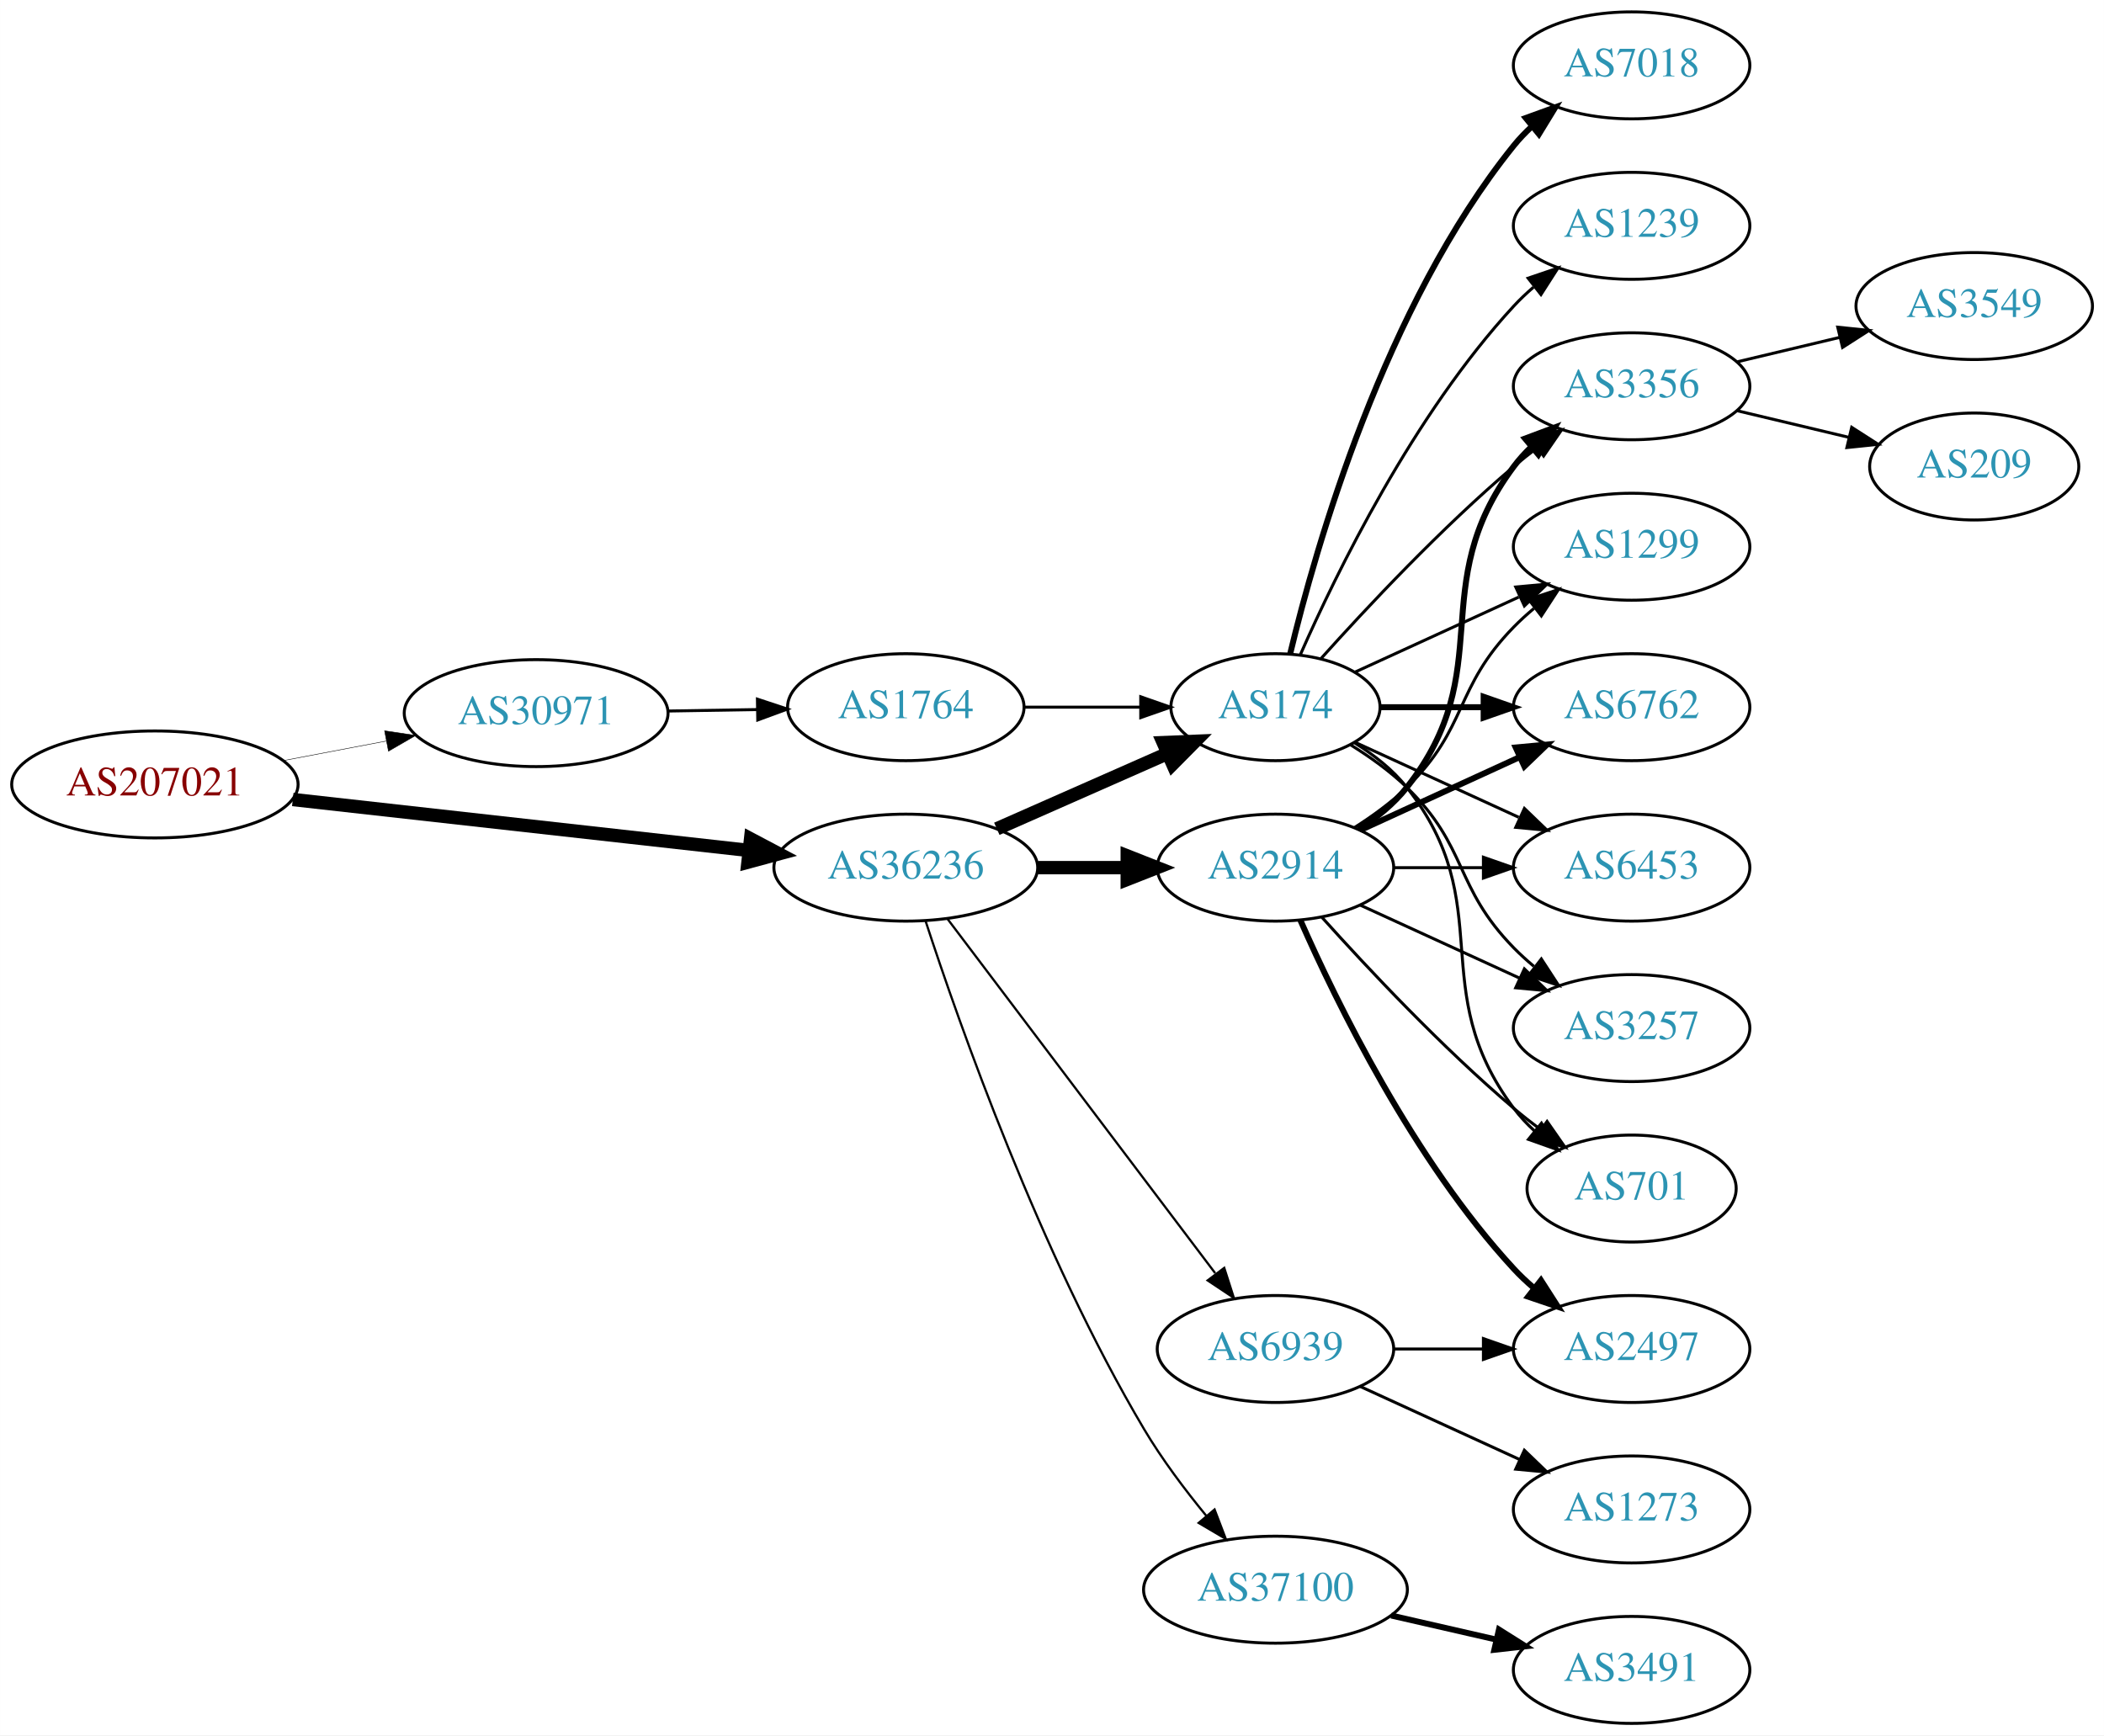
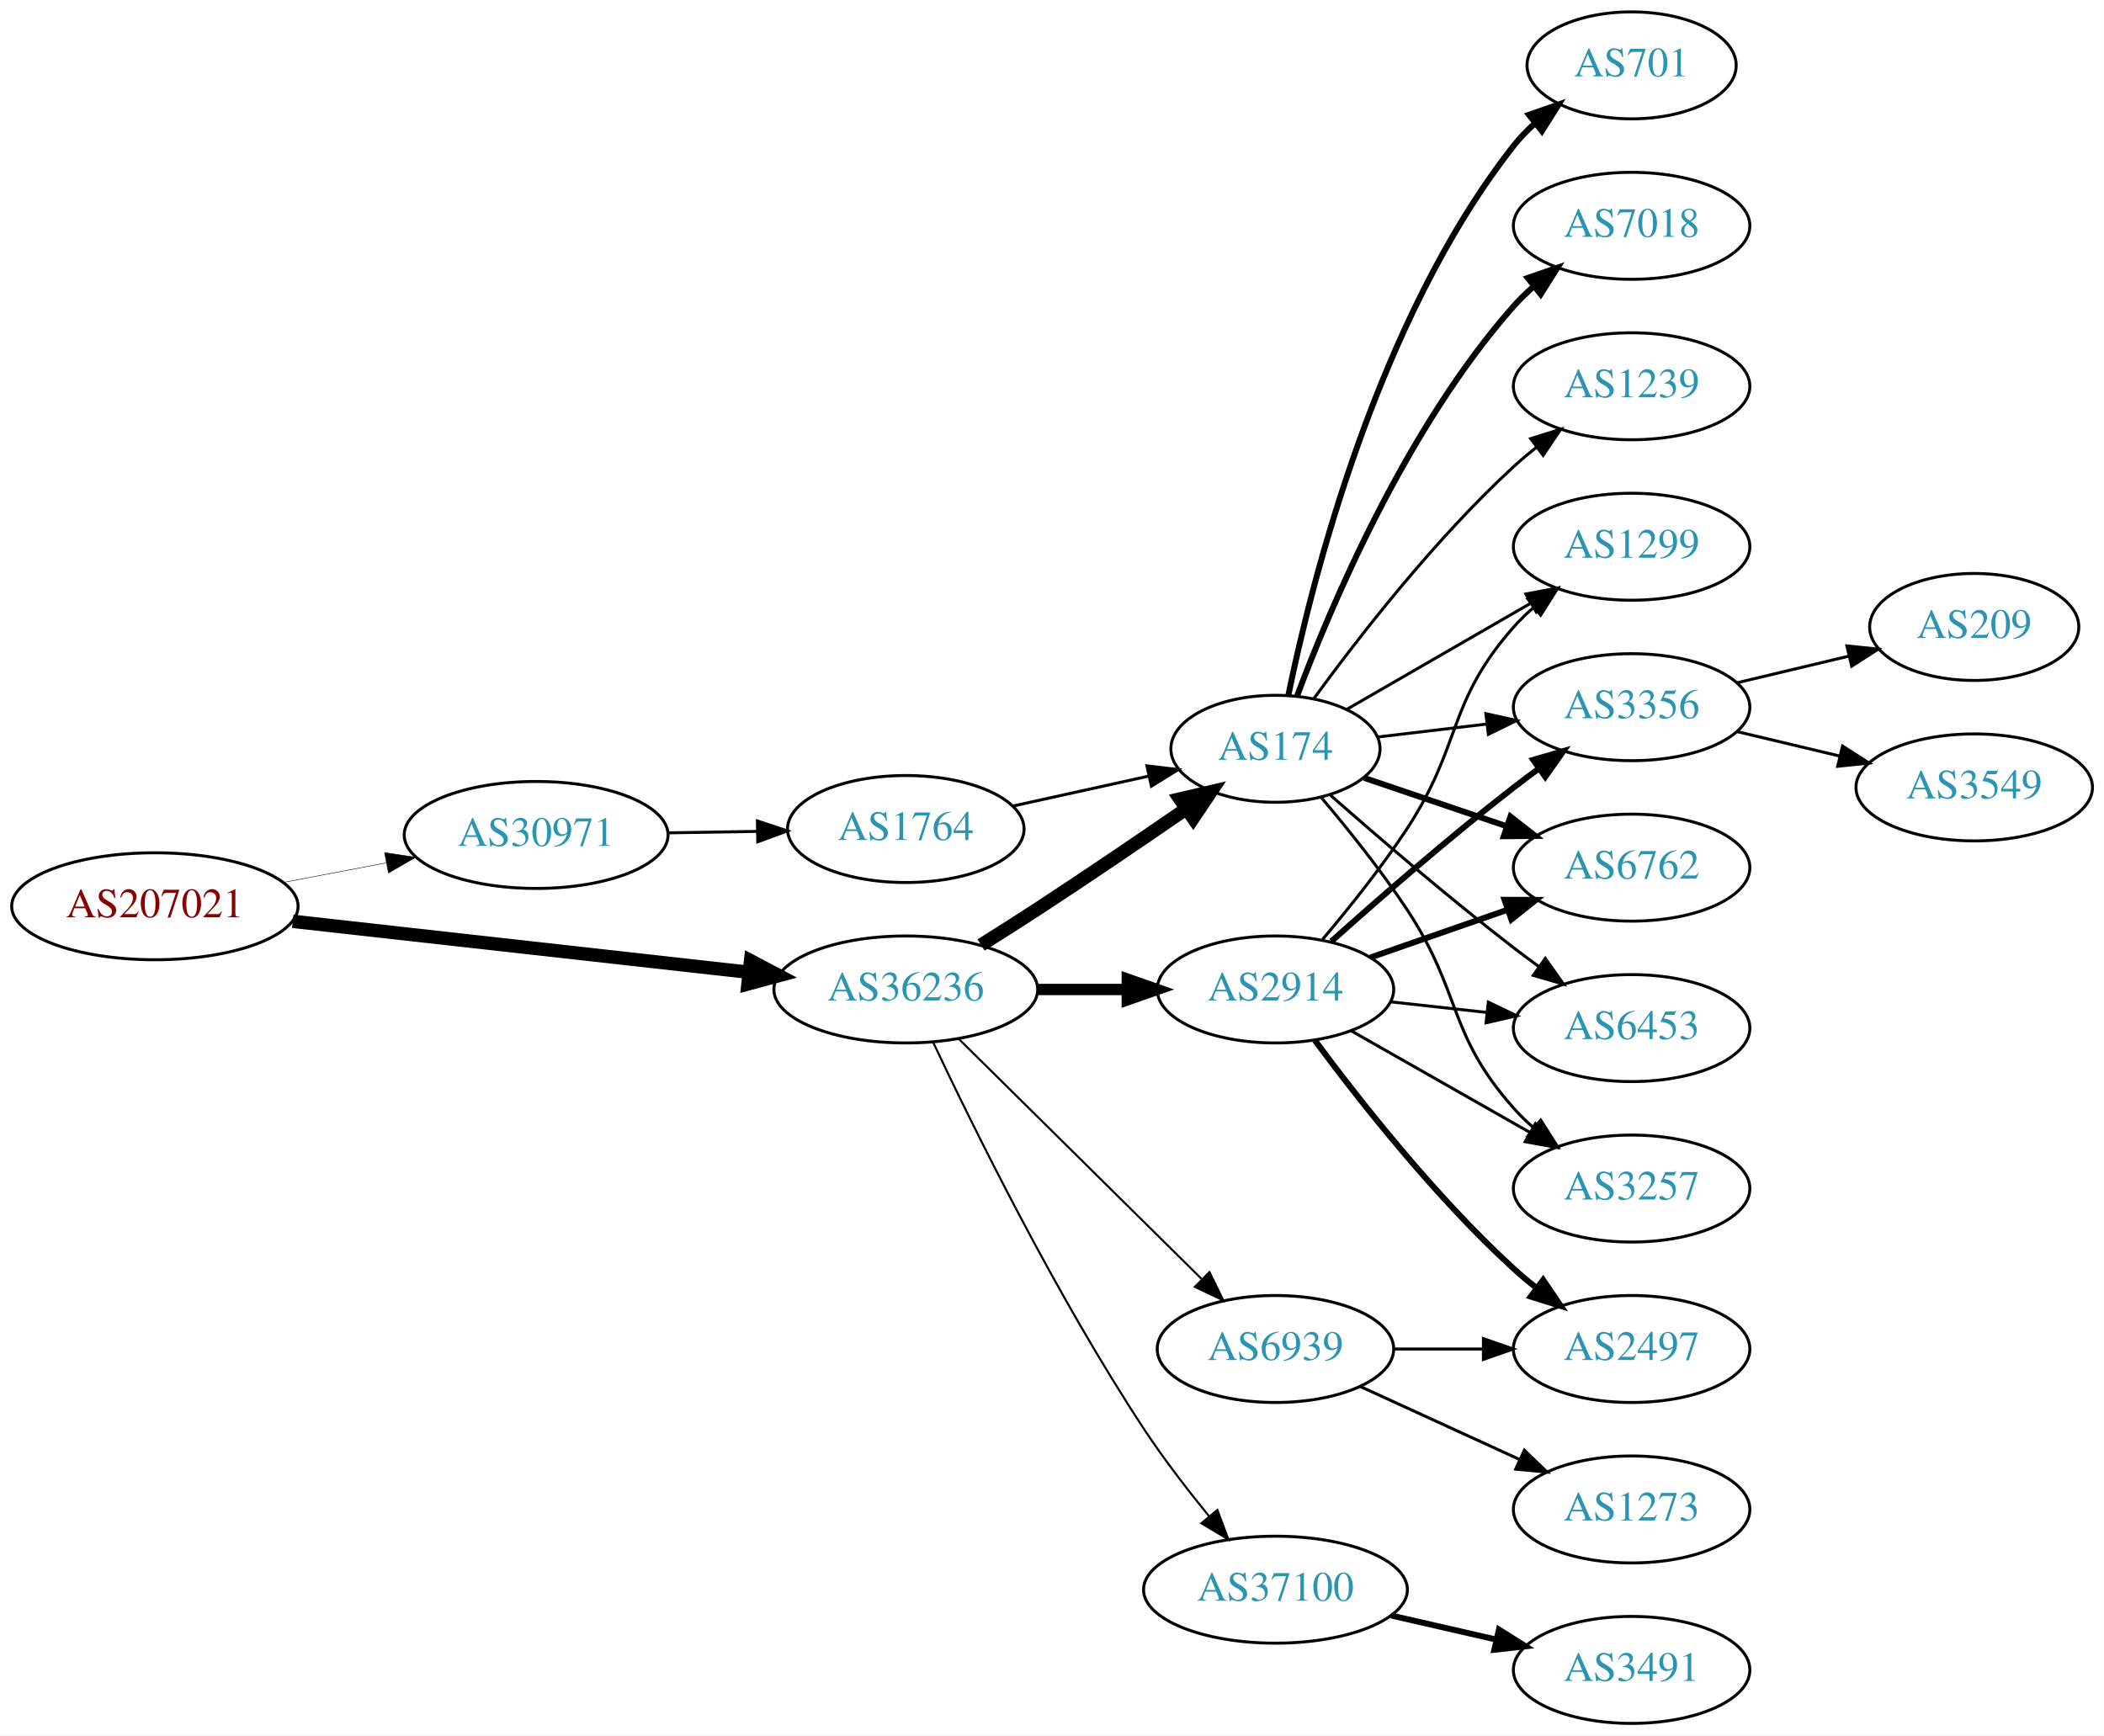
<svg xmlns="http://www.w3.org/2000/svg" xmlns:xlink="http://www.w3.org/1999/xlink" width="708pt" height="584pt" viewBox="0.00 0.00 707.95 584.00">
  <g id="graph0" class="graph" transform="scale(1 1) rotate(0) translate(4 580)">
    <polygon fill="white" stroke="none" points="-4,4 -4,-580 703.954,-580 703.954,4 -4,4" />
    <g id="node1" class="node">
      <g id="a_node1">
        <a xlink:href="/asn/207021" xlink:title="AS207021 ~ ipcom GmbH [AT]">
-           <ellipse fill="#ffffff" stroke="black" cx="48.096" cy="-316" rx="48.192" ry="18" />
-           <text text-anchor="middle" x="48.096" y="-312.3" font-family="Times,serif" font-size="14.00" fill="#880000">AS207021</text>
+           <ellipse fill="#ffffff" stroke="black" cx="48.096" cy="-275" rx="48.192" ry="18" />
+           <text text-anchor="middle" x="48.096" y="-271.3" font-family="Times,serif" font-size="14.00" fill="#880000">AS207021</text>
        </a>
      </g>
    </g>
    <g id="node2" class="node">
      <g id="a_node2">
        <a xlink:href="/asn/30971" xlink:title="AS30971 ~ Jakob-Haringer-Strasse 8 [AT]">
-           <ellipse fill="#ffffff" stroke="black" cx="176.388" cy="-340" rx="44.393" ry="18" />
-           <text text-anchor="middle" x="176.388" y="-336.3" font-family="Times,serif" font-size="14.00" fill="#2c94b3">AS30971</text>
+           <ellipse fill="#ffffff" stroke="black" cx="176.388" cy="-299" rx="44.393" ry="18" />
+           <text text-anchor="middle" x="176.388" y="-295.3" font-family="Times,serif" font-size="14.00" fill="#2c94b3">AS30971</text>
        </a>
      </g>
    </g>
    <g id="edge1" class="edge">
-       <path fill="none" stroke="black" stroke-width="0.161" d="M91.5,-324.058C102.585,-326.165 114.629,-328.454 126.041,-330.622" />
-       <polygon fill="black" stroke="black" stroke-width="0.161" points="125.389,-334.061 135.866,-332.49 126.696,-327.184 125.389,-334.061" />
+       <path fill="none" stroke="black" stroke-width="0.161" d="M91.5,-283.058C102.585,-285.165 114.629,-287.454 126.041,-289.622" />
+       <polygon fill="black" stroke="black" stroke-width="0.161" points="125.389,-293.061 135.866,-291.49 126.696,-286.184 125.389,-293.061" />
    </g>
    <g id="node3" class="node">
      <g id="a_node3">
        <a xlink:href="/asn/36236" xlink:title="AS36236 ~ NetActuate, Inc [US]">
-           <ellipse fill="#ffffff" stroke="black" cx="300.78" cy="-288" rx="44.393" ry="18" />
-           <text text-anchor="middle" x="300.78" y="-284.3" font-family="Times,serif" font-size="14.00" fill="#2c94b3">AS36236</text>
+           <ellipse fill="#ffffff" stroke="black" cx="300.78" cy="-247" rx="44.393" ry="18" />
+           <text text-anchor="middle" x="300.78" y="-243.3" font-family="Times,serif" font-size="14.00" fill="#2c94b3">AS36236</text>
        </a>
      </g>
    </g>
    <g id="edge2" class="edge">
-       <path fill="none" stroke="black" stroke-width="4.5" d="M94.493,-310.929C137.689,-306.105 202.627,-298.851 247.86,-293.799" />
-       <polygon fill="black" stroke="black" stroke-width="4.5" points="248.551,-297.684 258.052,-292.661 247.677,-289.858 248.551,-297.684" />
+       <path fill="none" stroke="black" stroke-width="4.5" d="M94.493,-269.929C137.689,-265.105 202.627,-257.851 247.86,-252.799" />
+       <polygon fill="black" stroke="black" stroke-width="4.5" points="248.551,-256.684 258.052,-251.661 247.677,-248.858 248.551,-256.684" />
    </g>
    <g id="node4" class="node">
      <g id="a_node4">
        <a xlink:href="/asn/1764" xlink:title="AS1764 ~ NEXTLAYER-AS [AT]">
-           <ellipse fill="#ffffff" stroke="black" cx="300.78" cy="-342" rx="39.794" ry="18" />
-           <text text-anchor="middle" x="300.78" y="-338.3" font-family="Times,serif" font-size="14.00" fill="#2c94b3">AS1764</text>
+           <ellipse fill="#ffffff" stroke="black" cx="300.78" cy="-301" rx="39.794" ry="18" />
+           <text text-anchor="middle" x="300.78" y="-297.3" font-family="Times,serif" font-size="14.00" fill="#2c94b3">AS1764</text>
        </a>
      </g>
    </g>
    <g id="edge3" class="edge">
-       <path fill="none" stroke="black" d="M220.883,-340.711C230.572,-340.869 240.909,-341.038 250.802,-341.2" />
-       <polygon fill="black" stroke="black" points="250.848,-344.701 260.904,-341.365 250.963,-337.702 250.848,-344.701" />
+       <path fill="none" stroke="black" d="M220.883,-299.711C230.572,-299.869 240.909,-300.038 250.802,-300.2" />
+       <polygon fill="black" stroke="black" points="250.848,-303.701 260.904,-300.365 250.963,-296.702 250.848,-303.701" />
    </g>
    <g id="node5" class="node">
      <g id="a_node5">
        <a xlink:href="/asn/174" xlink:title="AS174 ~ Cogent Communications [US]">
-           <ellipse fill="#ffffff" stroke="black" cx="425.172" cy="-342" rx="35.194" ry="18" />
-           <text text-anchor="middle" x="425.172" y="-338.3" font-family="Times,serif" font-size="14.00" fill="#2c94b3">AS174</text>
+           <ellipse fill="#ffffff" stroke="black" cx="425.172" cy="-328" rx="35.194" ry="18" />
+           <text text-anchor="middle" x="425.172" y="-324.3" font-family="Times,serif" font-size="14.00" fill="#2c94b3">AS174</text>
        </a>
      </g>
    </g>
    <g id="edge5" class="edge">
-       <path fill="none" stroke="black" stroke-width="4.5" d="M331.407,-301.072C348.678,-308.692 370.569,-318.35 388.748,-326.371" />
-       <polygon fill="black" stroke="black" stroke-width="4.5" points="387.402,-330.081 398.141,-330.515 390.581,-322.876 387.402,-330.081" />
+       <path fill="none" stroke="black" stroke-width="4.5" d="M326.104,-261.968C332.29,-265.839 338.904,-270.035 344.976,-274 361.748,-284.954 380.257,-297.546 395.162,-307.813" />
+       <polygon fill="black" stroke="black" stroke-width="4.5" points="393.015,-311.116 403.481,-313.56 397.491,-304.637 393.015,-311.116" />
    </g>
    <g id="node6" class="node">
      <g id="a_node6">
        <a xlink:href="/asn/2914" xlink:title="AS2914 ~ NTT America, Inc. [US]">
-           <ellipse fill="#ffffff" stroke="black" cx="425.172" cy="-288" rx="39.794" ry="18" />
-           <text text-anchor="middle" x="425.172" y="-284.3" font-family="Times,serif" font-size="14.00" fill="#2c94b3">AS2914</text>
+           <ellipse fill="#ffffff" stroke="black" cx="425.172" cy="-247" rx="39.794" ry="18" />
+           <text text-anchor="middle" x="425.172" y="-243.3" font-family="Times,serif" font-size="14.00" fill="#2c94b3">AS2914</text>
        </a>
      </g>
    </g>
    <g id="edge6" class="edge">
-       <path fill="none" stroke="black" stroke-width="4.5" d="M345.275,-288C354.964,-288 365.301,-288 375.194,-288" />
-       <polygon fill="black" stroke="black" stroke-width="4.5" points="375.296,-291.938 385.296,-288 375.296,-284.063 375.296,-291.938" />
+       <path fill="none" stroke="black" stroke-width="3.808" d="M345.275,-247C354.964,-247 365.301,-247 375.194,-247" />
+       <polygon fill="black" stroke="black" stroke-width="3.808" points="375.296,-250.5 385.296,-247 375.296,-243.5 375.296,-250.5" />
    </g>
    <g id="node7" class="node">
      <g id="a_node7">
        <a xlink:href="/asn/37100" xlink:title="AS37100 ~ SEACOM Limited [MU]">
          <ellipse fill="#ffffff" stroke="black" cx="425.172" cy="-45" rx="44.393" ry="18" />
          <text text-anchor="middle" x="425.172" y="-41.3" font-family="Times,serif" font-size="14.00" fill="#2c94b3">AS37100</text>
        </a>
      </g>
    </g>
    <g id="edge7" class="edge">
-       <path fill="none" stroke="black" stroke-width="0.75" d="M307.44,-270.022C318.711,-235.483 345.924,-158.042 380.976,-99 386.982,-88.883 394.72,-78.599 401.983,-69.757" />
-       <polygon fill="black" stroke="black" stroke-width="0.75" points="404.68,-71.988 408.457,-62.09 399.332,-67.472 404.68,-71.988" />
+       <path fill="none" stroke="black" stroke-width="0.692" d="M310.044,-229.087C323.458,-200.636 351.455,-143.763 380.976,-99 387.554,-89.025 395.547,-78.644 402.86,-69.68" />
+       <polygon fill="black" stroke="black" stroke-width="0.692" points="405.626,-71.827 409.324,-61.899 400.242,-67.354 405.626,-71.827" />
    </g>
    <g id="node8" class="node">
      <g id="a_node8">
        <a xlink:href="/asn/6939" xlink:title="AS6939 ~ Hurricane Electric LLC [US]">
          <ellipse fill="#ffffff" stroke="black" cx="425.172" cy="-126" rx="39.794" ry="18" />
          <text text-anchor="middle" x="425.172" y="-122.3" font-family="Times,serif" font-size="14.00" fill="#2c94b3">AS6939</text>
        </a>
      </g>
    </g>
    <g id="edge8" class="edge">
-       <path fill="none" stroke="black" stroke-width="0.75" d="M314.878,-270.663C336.502,-242.04 379.773,-184.767 404.896,-151.514" />
-       <polygon fill="black" stroke="black" stroke-width="0.75" points="407.932,-153.301 411.168,-143.212 402.347,-149.081 407.932,-153.301" />
+       <path fill="none" stroke="black" stroke-width="0.692" d="M318.541,-230.429C339.69,-209.521 376.201,-173.425 400.271,-149.629" />
+       <polygon fill="black" stroke="black" stroke-width="0.692" points="402.962,-151.89 407.613,-142.371 398.041,-146.912 402.962,-151.89" />
    </g>
    <g id="edge4" class="edge">
-       <path fill="none" stroke="black" d="M340.505,-342C352.994,-342 366.933,-342 379.797,-342" />
-       <polygon fill="black" stroke="black" points="379.835,-345.5 389.835,-342 379.835,-338.5 379.835,-345.5" />
+       <path fill="none" stroke="black" d="M336.852,-308.737C351.086,-311.877 367.641,-315.529 382.485,-318.804" />
+       <polygon fill="black" stroke="black" points="381.92,-322.263 392.439,-321 383.428,-315.428 381.92,-322.263" />
    </g>
    <g id="node9" class="node">
      <g id="a_node9">
-         <a xlink:href="/asn/3356" xlink:title="AS3356 ~ Level 3 Parent, LLC [US]">
-           <ellipse fill="#ffffff" stroke="black" cx="545.014" cy="-450" rx="39.794" ry="18" />
-           <text text-anchor="middle" x="545.014" y="-446.3" font-family="Times,serif" font-size="14.00" fill="#2c94b3">AS3356</text>
+         <a xlink:href="/asn/701" xlink:title="AS701 ~ UUNET [US]">
+           <ellipse fill="#ffffff" stroke="black" cx="545.014" cy="-558" rx="35.194" ry="18" />
+           <text text-anchor="middle" x="545.014" y="-554.3" font-family="Times,serif" font-size="14.00" fill="#2c94b3">AS701</text>
        </a>
      </g>
    </g>
    <g id="edge9" class="edge">
-       <path fill="none" stroke="black" d="M440.534,-358.409C455.807,-375.432 481.066,-402.396 505.368,-423 507.865,-425.117 510.525,-427.232 513.237,-429.293" />
-       <polygon fill="black" stroke="black" points="511.274,-432.194 521.413,-435.266 515.403,-426.541 511.274,-432.194" />
+       <path fill="none" stroke="black" stroke-width="2" d="M429.511,-346.043C437.233,-383.787 459.295,-472.423 505.368,-531 507.443,-533.638 509.844,-536.123 512.414,-538.437" />
+       <polygon fill="black" stroke="black" stroke-width="2" points="510.468,-541.362 520.474,-544.847 514.826,-535.883 510.468,-541.362" />
    </g>
    <g id="node10" class="node">
      <g id="a_node10">
-         <a xlink:href="/asn/1239" xlink:title="AS1239 ~ Sprint [US]">
+         <a xlink:href="/asn/7018" xlink:title="AS7018 ~ AT&amp;T Services, Inc. [US]">
          <ellipse fill="#ffffff" stroke="black" cx="545.014" cy="-504" rx="39.794" ry="18" />
-           <text text-anchor="middle" x="545.014" y="-500.3" font-family="Times,serif" font-size="14.00" fill="#2c94b3">AS1239</text>
+           <text text-anchor="middle" x="545.014" y="-500.3" font-family="Times,serif" font-size="14.00" fill="#2c94b3">AS7018</text>
        </a>
      </g>
    </g>
    <g id="edge10" class="edge">
-       <path fill="none" stroke="black" d="M433.588,-359.761C445.656,-387.183 471.627,-440.473 505.368,-477 507.398,-479.198 509.637,-481.319 511.984,-483.34" />
-       <polygon fill="black" stroke="black" points="510.196,-486.386 520.228,-489.794 514.511,-480.874 510.196,-486.386" />
+       <path fill="none" stroke="black" stroke-width="2" d="M432.415,-345.7C443.532,-375.387 469.05,-435.987 505.368,-477 507.352,-479.24 509.557,-481.392 511.881,-483.433" />
+       <polygon fill="black" stroke="black" stroke-width="2" points="510.07,-486.463 520.083,-489.924 514.413,-480.974 510.07,-486.463" />
    </g>
    <g id="node11" class="node">
      <g id="a_node11">
+         <a xlink:href="/asn/3356" xlink:title="AS3356 ~ Level 3 Parent, LLC [US]">
+           <ellipse fill="#ffffff" stroke="black" cx="545.014" cy="-342" rx="39.794" ry="18" />
+           <text text-anchor="middle" x="545.014" y="-338.3" font-family="Times,serif" font-size="14.00" fill="#2c94b3">AS3356</text>
+         </a>
+       </g>
+     </g>
+     <g id="edge11" class="edge">
+       <path fill="none" stroke="black" d="M459.626,-331.974C471.002,-333.326 483.947,-334.864 496.223,-336.322" />
+       <polygon fill="black" stroke="black" points="495.985,-339.819 506.328,-337.523 496.811,-332.867 495.985,-339.819" />
+     </g>
+     <g id="node12" class="node">
+       <g id="a_node12">
+         <a xlink:href="/asn/6762" xlink:title="AS6762 ~ TELECOM ITALIA SPARKLE S.p.A. [IT]">
+           <ellipse fill="#ffffff" stroke="black" cx="545.014" cy="-288" rx="39.794" ry="18" />
+           <text text-anchor="middle" x="545.014" y="-284.3" font-family="Times,serif" font-size="14.00" fill="#2c94b3">AS6762</text>
+         </a>
+       </g>
+     </g>
+     <g id="edge12" class="edge">
+       <path fill="none" stroke="black" stroke-width="2" d="M454.999,-318.215C469.445,-313.312 487.189,-307.289 503.024,-301.914" />
+       <polygon fill="black" stroke="black" stroke-width="2" points="504.245,-305.195 512.59,-298.667 501.995,-298.567 504.245,-305.195" />
+     </g>
+     <g id="node13" class="node">
+       <g id="a_node13">
+         <a xlink:href="/asn/6453" xlink:title="AS6453 ~ TATA COMMUNICATIONS (AMERICA) INC [US]">
+           <ellipse fill="#ffffff" stroke="black" cx="545.014" cy="-234" rx="39.794" ry="18" />
+           <text text-anchor="middle" x="545.014" y="-230.3" font-family="Times,serif" font-size="14.00" fill="#2c94b3">AS6453</text>
+         </a>
+       </g>
+     </g>
+     <g id="edge13" class="edge">
+       <path fill="none" stroke="black" d="M443.712,-312.352C459.509,-298.456 483.532,-277.807 505.368,-261 508.11,-258.889 511.001,-256.739 513.916,-254.62" />
+       <polygon fill="black" stroke="black" points="515.983,-257.445 522.094,-248.791 511.92,-251.745 515.983,-257.445" />
+     </g>
+     <g id="node14" class="node">
+       <g id="a_node14">
+         <a xlink:href="/asn/3257" xlink:title="AS3257 ~ GTT [DE]">
+           <ellipse fill="#ffffff" stroke="black" cx="545.014" cy="-180" rx="39.794" ry="18" />
+           <text text-anchor="middle" x="545.014" y="-176.3" font-family="Times,serif" font-size="14.00" fill="#2c94b3">AS3257</text>
+         </a>
+       </g>
+     </g>
+     <g id="edge14" class="edge">
+       <path fill="none" stroke="black" d="M440.609,-311.571C449.421,-301.166 460.632,-287.222 469.368,-274 488.003,-245.796 482.9,-232.257 505.368,-207 507.357,-204.764 509.566,-202.616 511.892,-200.577" />
+       <polygon fill="black" stroke="black" points="514.424,-203.036 520.099,-194.09 510.083,-197.545 514.424,-203.036" />
+     </g>
+     <g id="node15" class="node">
+       <g id="a_node15">
        <a xlink:href="/asn/1299" xlink:title="AS1299 ~ Telia Carrier [EU]">
          <ellipse fill="#ffffff" stroke="black" cx="545.014" cy="-396" rx="39.794" ry="18" />
          <text text-anchor="middle" x="545.014" y="-392.3" font-family="Times,serif" font-size="14.00" fill="#2c94b3">AS1299</text>
        </a>
      </g>
    </g>
-     <g id="edge11" class="edge">
-       <path fill="none" stroke="black" d="M452.033,-353.851C468.154,-361.238 489.156,-370.862 507.021,-379.048" />
-       <polygon fill="black" stroke="black" points="506.024,-382.441 516.573,-383.425 508.94,-376.077 506.024,-382.441" />
-     </g>
-     <g id="node12" class="node">
-       <g id="a_node12">
-         <a xlink:href="/asn/6762" xlink:title="AS6762 ~ TELECOM ITALIA SPARKLE S.p.A. [IT]">
-           <ellipse fill="#ffffff" stroke="black" cx="545.014" cy="-342" rx="39.794" ry="18" />
-           <text text-anchor="middle" x="545.014" y="-338.3" font-family="Times,serif" font-size="14.00" fill="#2c94b3">AS6762</text>
-         </a>
-       </g>
-     </g>
-     <g id="edge12" class="edge">
-       <path fill="none" stroke="black" stroke-width="2" d="M460.574,-342C471.398,-342 483.565,-342 495.192,-342" />
-       <polygon fill="black" stroke="black" stroke-width="2" points="495.223,-345.5 505.223,-342 495.223,-338.5 495.223,-345.5" />
-     </g>
-     <g id="node13" class="node">
-       <g id="a_node13">
-         <a xlink:href="/asn/6453" xlink:title="AS6453 ~ TATA COMMUNICATIONS (AMERICA) INC [US]">
-           <ellipse fill="#ffffff" stroke="black" cx="545.014" cy="-288" rx="39.794" ry="18" />
-           <text text-anchor="middle" x="545.014" y="-284.3" font-family="Times,serif" font-size="14.00" fill="#2c94b3">AS6453</text>
-         </a>
-       </g>
-     </g>
-     <g id="edge13" class="edge">
-       <path fill="none" stroke="black" d="M452.033,-330.149C468.154,-322.762 489.156,-313.138 507.021,-304.952" />
-       <polygon fill="black" stroke="black" points="508.94,-307.923 516.573,-300.575 506.024,-301.559 508.94,-307.923" />
-     </g>
-     <g id="node14" class="node">
-       <g id="a_node14">
-         <a xlink:href="/asn/3257" xlink:title="AS3257 ~ GTT [DE]">
-           <ellipse fill="#ffffff" stroke="black" cx="545.014" cy="-234" rx="39.794" ry="18" />
-           <text text-anchor="middle" x="545.014" y="-230.3" font-family="Times,serif" font-size="14.00" fill="#2c94b3">AS3257</text>
-         </a>
-       </g>
-     </g>
-     <g id="edge14" class="edge">
-       <path fill="none" stroke="black" d="M450.351,-329.383C456.936,-325.306 463.785,-320.422 469.368,-315 490.061,-294.906 485.195,-281.617 505.368,-261 507.461,-258.861 509.744,-256.782 512.121,-254.79" />
-       <polygon fill="black" stroke="black" points="514.639,-257.268 520.42,-248.389 510.364,-251.725 514.639,-257.268" />
-     </g>
-     <g id="node15" class="node">
-       <g id="a_node15">
-         <a xlink:href="/asn/7018" xlink:title="AS7018 ~ AT&amp;T Services, Inc. [US]">
-           <ellipse fill="#ffffff" stroke="black" cx="545.014" cy="-558" rx="39.794" ry="18" />
-           <text text-anchor="middle" x="545.014" y="-554.3" font-family="Times,serif" font-size="14.00" fill="#2c94b3">AS7018</text>
-         </a>
-       </g>
-     </g>
    <g id="edge15" class="edge">
-       <path fill="none" stroke="black" stroke-width="2" d="M430.099,-359.882C438.657,-395.609 461.805,-477.008 505.368,-531 507.199,-533.269 509.269,-535.43 511.475,-537.468" />
-       <polygon fill="black" stroke="black" stroke-width="2" points="509.398,-540.291 519.357,-543.906 513.827,-534.869 509.398,-540.291" />
+       <path fill="none" stroke="black" d="M449.173,-341.273C466.831,-351.462 491.449,-365.667 511.178,-377.052" />
+       <polygon fill="black" stroke="black" points="509.445,-380.093 519.856,-382.06 512.944,-374.03 509.445,-380.093" />
    </g>
    <g id="node16" class="node">
      <g id="a_node16">
-         <a xlink:href="/asn/701" xlink:title="AS701 ~ UUNET [US]">
-           <ellipse fill="#ffffff" stroke="black" cx="545.014" cy="-180" rx="35.194" ry="18" />
-           <text text-anchor="middle" x="545.014" y="-176.3" font-family="Times,serif" font-size="14.00" fill="#2c94b3">AS701</text>
+         <a xlink:href="/asn/1239" xlink:title="AS1239 ~ Sprint [US]">
+           <ellipse fill="#ffffff" stroke="black" cx="545.014" cy="-450" rx="39.794" ry="18" />
+           <text text-anchor="middle" x="545.014" y="-446.3" font-family="Times,serif" font-size="14.00" fill="#2c94b3">AS1239</text>
        </a>
      </g>
    </g>
    <g id="edge16" class="edge">
-       <path fill="none" stroke="black" d="M451.794,-330C458.244,-325.984 464.663,-320.976 469.368,-315 500.667,-275.246 475.097,-247.542 505.368,-207 507.376,-204.311 509.732,-201.791 512.273,-199.454" />
-       <polygon fill="black" stroke="black" points="514.687,-202.004 520.288,-193.011 510.301,-196.548 514.687,-202.004" />
+       <path fill="none" stroke="black" d="M438.134,-344.954C452.687,-364.916 478.64,-398.455 505.368,-423 507.779,-425.214 510.381,-427.396 513.054,-429.501" />
+       <polygon fill="black" stroke="black" points="511.058,-432.379 521.17,-435.542 515.238,-426.764 511.058,-432.379" />
+     </g>
+     <g id="edge19" class="edge">
+       <path fill="none" stroke="black" stroke-width="2" d="M443.986,-263.191C459.763,-277.311 483.601,-298.119 505.368,-315 508.103,-317.121 510.988,-319.278 513.9,-321.401" />
+       <polygon fill="black" stroke="black" stroke-width="2" points="511.901,-324.274 522.073,-327.236 515.969,-318.577 511.901,-324.274" />
    </g>
    <g id="edge17" class="edge">
-       <path fill="none" stroke="black" stroke-width="2" d="M453.143,-300.855C459.132,-304.72 464.991,-309.441 469.368,-315 500.667,-354.754 475.097,-382.458 505.368,-423 507.112,-425.336 509.12,-427.545 511.283,-429.617" />
-       <polygon fill="black" stroke="black" stroke-width="2" points="509.161,-432.405 519.084,-436.118 513.643,-427.027 509.161,-432.405" />
+       <path fill="none" stroke="black" stroke-width="2" d="M457.134,-257.772C471.23,-262.677 488.107,-268.548 503.22,-273.807" />
+       <polygon fill="black" stroke="black" stroke-width="2" points="502.255,-277.177 512.85,-277.157 504.556,-270.566 502.255,-277.177" />
    </g>
    <g id="edge22" class="edge">
-       <path fill="none" stroke="black" d="M451.701,-301.462C457.864,-305.362 464.165,-309.948 469.368,-315 490.061,-335.094 485.195,-348.383 505.368,-369 507.461,-371.139 509.744,-373.218 512.121,-375.21" />
-       <polygon fill="black" stroke="black" points="510.364,-378.275 520.42,-381.611 514.639,-372.732 510.364,-378.275" />
-     </g>
-     <g id="edge19" class="edge">
-       <path fill="none" stroke="black" stroke-width="2" d="M453.801,-300.661C469.758,-307.973 490.028,-317.261 507.311,-325.181" />
-       <polygon fill="black" stroke="black" stroke-width="2" points="506.01,-328.435 516.559,-329.419 508.926,-322.071 506.01,-328.435" />
-     </g>
-     <g id="edge23" class="edge">
-       <path fill="none" stroke="black" d="M465.085,-288C474.638,-288 484.987,-288 494.95,-288" />
-       <polygon fill="black" stroke="black" points="495.143,-291.5 505.143,-288 495.143,-284.5 495.143,-291.5" />
+       <path fill="none" stroke="black" d="M463.782,-242.851C474.093,-241.713 485.41,-240.465 496.211,-239.274" />
+       <polygon fill="black" stroke="black" points="496.802,-242.73 506.357,-238.154 496.034,-235.772 496.802,-242.73" />
    </g>
    <g id="edge18" class="edge">
-       <path fill="none" stroke="black" d="M453.801,-275.339C469.758,-268.027 490.028,-258.739 507.311,-250.819" />
-       <polygon fill="black" stroke="black" points="508.926,-253.929 516.559,-246.581 506.01,-247.565 508.926,-253.929" />
+       <path fill="none" stroke="black" d="M450.589,-233.118C468.049,-223.191 491.749,-209.716 510.91,-198.822" />
+       <polygon fill="black" stroke="black" points="512.665,-201.85 519.629,-193.865 509.206,-195.765 512.665,-201.85" />
    </g>
    <g id="edge20" class="edge">
-       <path fill="none" stroke="black" d="M440.818,-271.275C456.119,-254.235 481.216,-227.477 505.368,-207 508.22,-204.582 511.285,-202.167 514.396,-199.831" />
-       <polygon fill="black" stroke="black" points="516.57,-202.578 522.625,-193.884 512.47,-196.905 516.57,-202.578" />
+       <path fill="none" stroke="black" d="M441.04,-263.885C449.799,-274.231 460.804,-287.952 469.368,-301 488.131,-329.589 482.718,-343.38 505.368,-369 507.35,-371.242 509.554,-373.394 511.877,-375.437" />
+       <polygon fill="black" stroke="black" points="510.065,-378.466 520.078,-381.929 514.41,-372.978 510.065,-378.466" />
    </g>
    <g id="node17" class="node">
      <g id="a_node17">
        <a xlink:href="/asn/2497" xlink:title="AS2497 ~ Internet Initiative Japan Inc. [JP]">
          <ellipse fill="#ffffff" stroke="black" cx="545.014" cy="-126" rx="39.794" ry="18" />
          <text text-anchor="middle" x="545.014" y="-122.3" font-family="Times,serif" font-size="14.00" fill="#2c94b3">AS2497</text>
        </a>
      </g>
    </g>
    <g id="edge21" class="edge">
-       <path fill="none" stroke="black" stroke-width="2" d="M433.588,-270.239C445.656,-242.817 471.627,-189.527 505.368,-153 507.398,-150.802 509.637,-148.681 511.984,-146.66" />
-       <polygon fill="black" stroke="black" stroke-width="2" points="514.511,-149.126 520.228,-140.206 510.196,-143.614 514.511,-149.126" />
+       <path fill="none" stroke="black" stroke-width="2" d="M438.43,-229.886C453.064,-210.106 478.9,-177.18 505.368,-153 507.785,-150.792 510.39,-148.615 513.066,-146.512" />
+       <polygon fill="black" stroke="black" stroke-width="2" points="515.249,-149.251 521.186,-140.476 511.073,-143.633 515.249,-149.251" />
    </g>
    <g id="node20" class="node">
      <g id="a_node20">
        <a xlink:href="/asn/3491" xlink:title="AS3491 ~ PCCW Global, Inc. [US]">
          <ellipse fill="#ffffff" stroke="black" cx="545.014" cy="-18" rx="39.794" ry="18" />
          <text text-anchor="middle" x="545.014" y="-14.3" font-family="Times,serif" font-size="14.00" fill="#2c94b3">AS3491</text>
        </a>
      </g>
    </g>
-     <g id="edge26" class="edge">
+     <g id="edge25" class="edge">
      <path fill="none" stroke="black" stroke-width="2" d="M464.107,-36.308C475.347,-33.733 487.76,-30.889 499.383,-28.226" />
      <polygon fill="black" stroke="black" stroke-width="2" points="500.379,-31.588 509.345,-25.944 498.816,-24.765 500.379,-31.588" />
    </g>
    <g id="edge27" class="edge">
      <path fill="none" stroke="black" d="M465.085,-126C474.638,-126 484.987,-126 494.95,-126" />
      <polygon fill="black" stroke="black" points="495.143,-129.5 505.143,-126 495.143,-122.5 495.143,-129.5" />
    </g>
    <g id="node21" class="node">
      <g id="a_node21">
        <a xlink:href="/asn/1273" xlink:title="AS1273 ~ Vodafone Group PLC [EU]">
          <ellipse fill="#ffffff" stroke="black" cx="545.014" cy="-72" rx="39.794" ry="18" />
          <text text-anchor="middle" x="545.014" y="-68.3" font-family="Times,serif" font-size="14.00" fill="#2c94b3">AS1273</text>
        </a>
      </g>
    </g>
-     <g id="edge28" class="edge">
+     <g id="edge26" class="edge">
      <path fill="none" stroke="black" d="M453.801,-113.339C469.758,-106.027 490.028,-96.739 507.311,-88.819" />
      <polygon fill="black" stroke="black" points="508.926,-91.929 516.559,-84.581 506.01,-85.565 508.926,-91.929" />
    </g>
    <g id="node18" class="node">
      <g id="a_node18">
-         <a xlink:href="/asn/3549" xlink:title="AS3549 ~ Level 3 Parent, LLC [US]">
-           <ellipse fill="#ffffff" stroke="black" cx="660.307" cy="-477" rx="39.794" ry="18" />
-           <text text-anchor="middle" x="660.307" y="-473.3" font-family="Times,serif" font-size="14.00" fill="#2c94b3">AS3549</text>
-         </a>
-       </g>
-     </g>
-     <g id="edge24" class="edge">
-       <path fill="none" stroke="black" d="M580.622,-458.248C591.493,-460.838 603.647,-463.735 615.09,-466.462" />
-       <polygon fill="black" stroke="black" points="614.373,-469.889 624.912,-468.803 615.996,-463.08 614.373,-469.889" />
+         <a xlink:href="/asn/209" xlink:title="AS209 ~ CenturyLink Communications, LLC [US]">
+           <ellipse fill="#ffffff" stroke="black" cx="660.307" cy="-369" rx="35.194" ry="18" />
+           <text text-anchor="middle" x="660.307" y="-365.3" font-family="Times,serif" font-size="14.00" fill="#2c94b3">AS209</text>
+         </a>
+       </g>
+     </g>
+     <g id="edge23" class="edge">
+       <path fill="none" stroke="black" d="M580.622,-350.248C592.416,-353.058 605.721,-356.229 617.988,-359.153" />
+       <polygon fill="black" stroke="black" points="617.454,-362.624 627.993,-361.537 619.077,-355.814 617.454,-362.624" />
    </g>
    <g id="node19" class="node">
      <g id="a_node19">
-         <a xlink:href="/asn/209" xlink:title="AS209 ~ CenturyLink Communications, LLC [US]">
-           <ellipse fill="#ffffff" stroke="black" cx="660.307" cy="-423" rx="35.194" ry="18" />
-           <text text-anchor="middle" x="660.307" y="-419.3" font-family="Times,serif" font-size="14.00" fill="#2c94b3">AS209</text>
-         </a>
-       </g>
-     </g>
-     <g id="edge25" class="edge">
-       <path fill="none" stroke="black" d="M580.622,-441.752C592.416,-438.942 605.721,-435.771 617.988,-432.847" />
-       <polygon fill="black" stroke="black" points="619.077,-436.186 627.993,-430.463 617.454,-429.376 619.077,-436.186" />
+         <a xlink:href="/asn/3549" xlink:title="AS3549 ~ Level 3 Parent, LLC [US]">
+           <ellipse fill="#ffffff" stroke="black" cx="660.307" cy="-315" rx="39.794" ry="18" />
+           <text text-anchor="middle" x="660.307" y="-311.3" font-family="Times,serif" font-size="14.00" fill="#2c94b3">AS3549</text>
+         </a>
+       </g>
+     </g>
+     <g id="edge24" class="edge">
+       <path fill="none" stroke="black" d="M580.622,-333.752C591.493,-331.162 603.647,-328.265 615.09,-325.538" />
+       <polygon fill="black" stroke="black" points="615.996,-328.92 624.912,-323.197 614.373,-322.111 615.996,-328.92" />
    </g>
  </g>
</svg>
